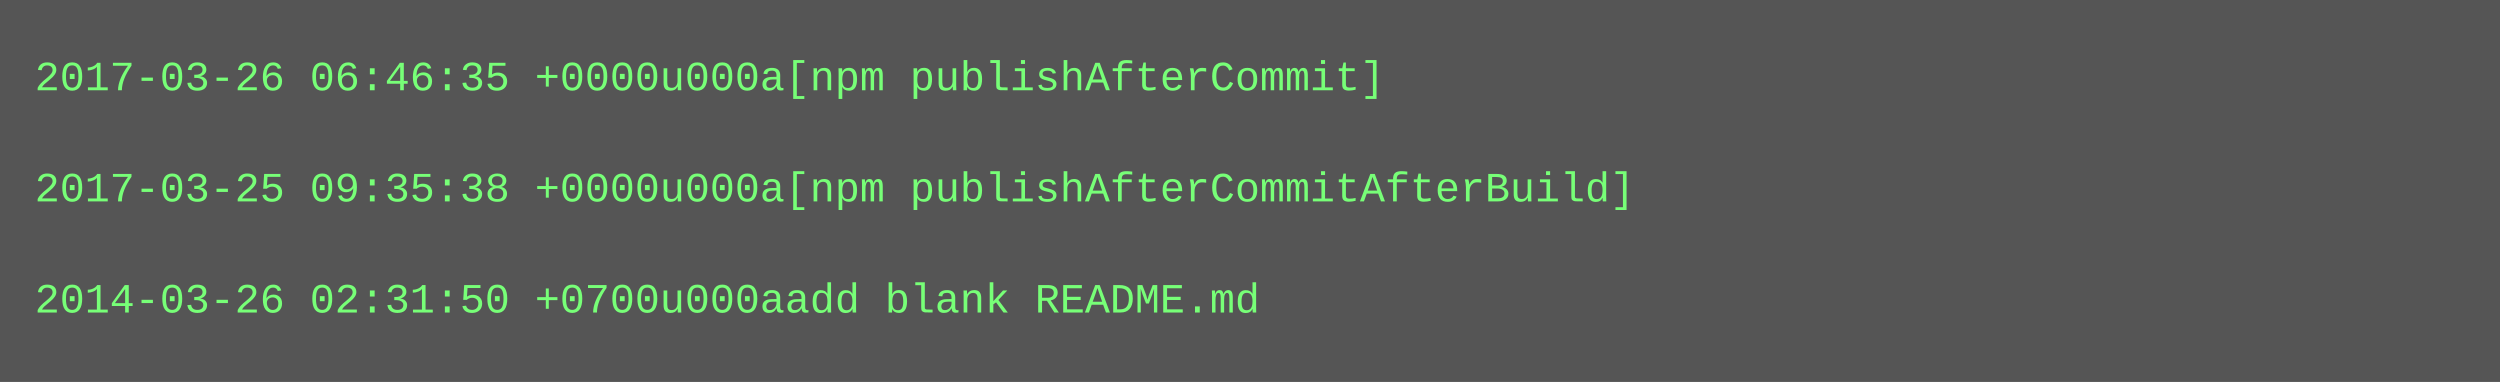
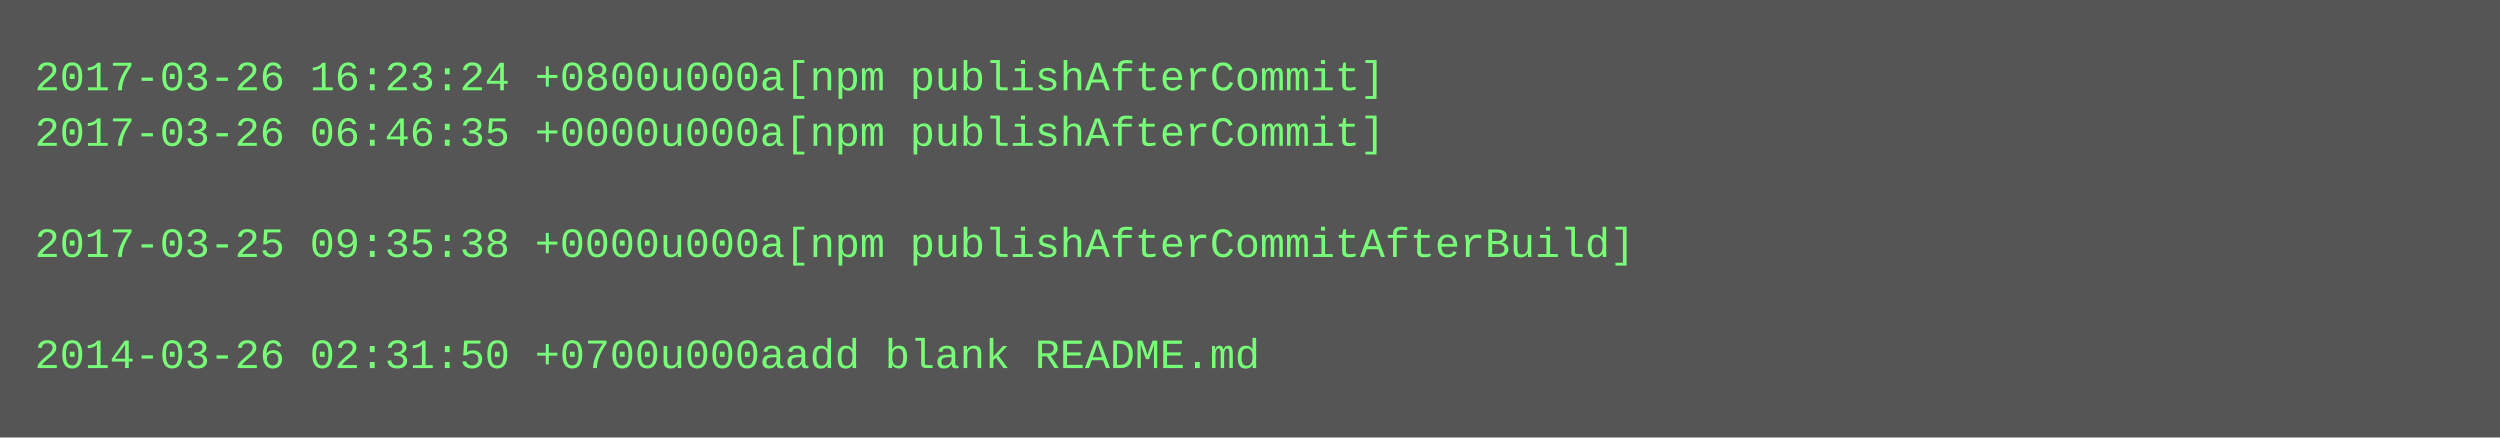
- <svg xmlns="http://www.w3.org/2000/svg" height="110" width="720">
-   <rect height="110" fill="#555" width="720" />
+ <svg xmlns="http://www.w3.org/2000/svg" height="126" width="720">
+   <rect height="126" fill="#555" width="720" />
  <text fill="#7f7" font-family="Courier New" font-size="12" xml:space="preserve">
-     <tspan x="10" y="26">2017-03-26 06:46:35 +0000u000a[npm publishAfterCommit]</tspan>
-     <tspan x="10" y="42" />
-     <tspan x="10" y="58">2017-03-25 09:35:38 +0000u000a[npm publishAfterCommitAfterBuild]</tspan>
-     <tspan x="10" y="74" />
-     <tspan x="10" y="90">2014-03-26 02:31:50 +0700u000aadd blank README.md</tspan>
+     <tspan x="10" y="26">2017-03-26 16:23:24 +0800u000a[npm publishAfterCommit]</tspan>
+     <tspan x="10" y="42">2017-03-26 06:46:35 +0000u000a[npm publishAfterCommit]</tspan>
+     <tspan x="10" y="58" />
+     <tspan x="10" y="74">2017-03-25 09:35:38 +0000u000a[npm publishAfterCommitAfterBuild]</tspan>
+     <tspan x="10" y="90" />
+     <tspan x="10" y="106">2014-03-26 02:31:50 +0700u000aadd blank README.md</tspan>
  </text>
</svg>
